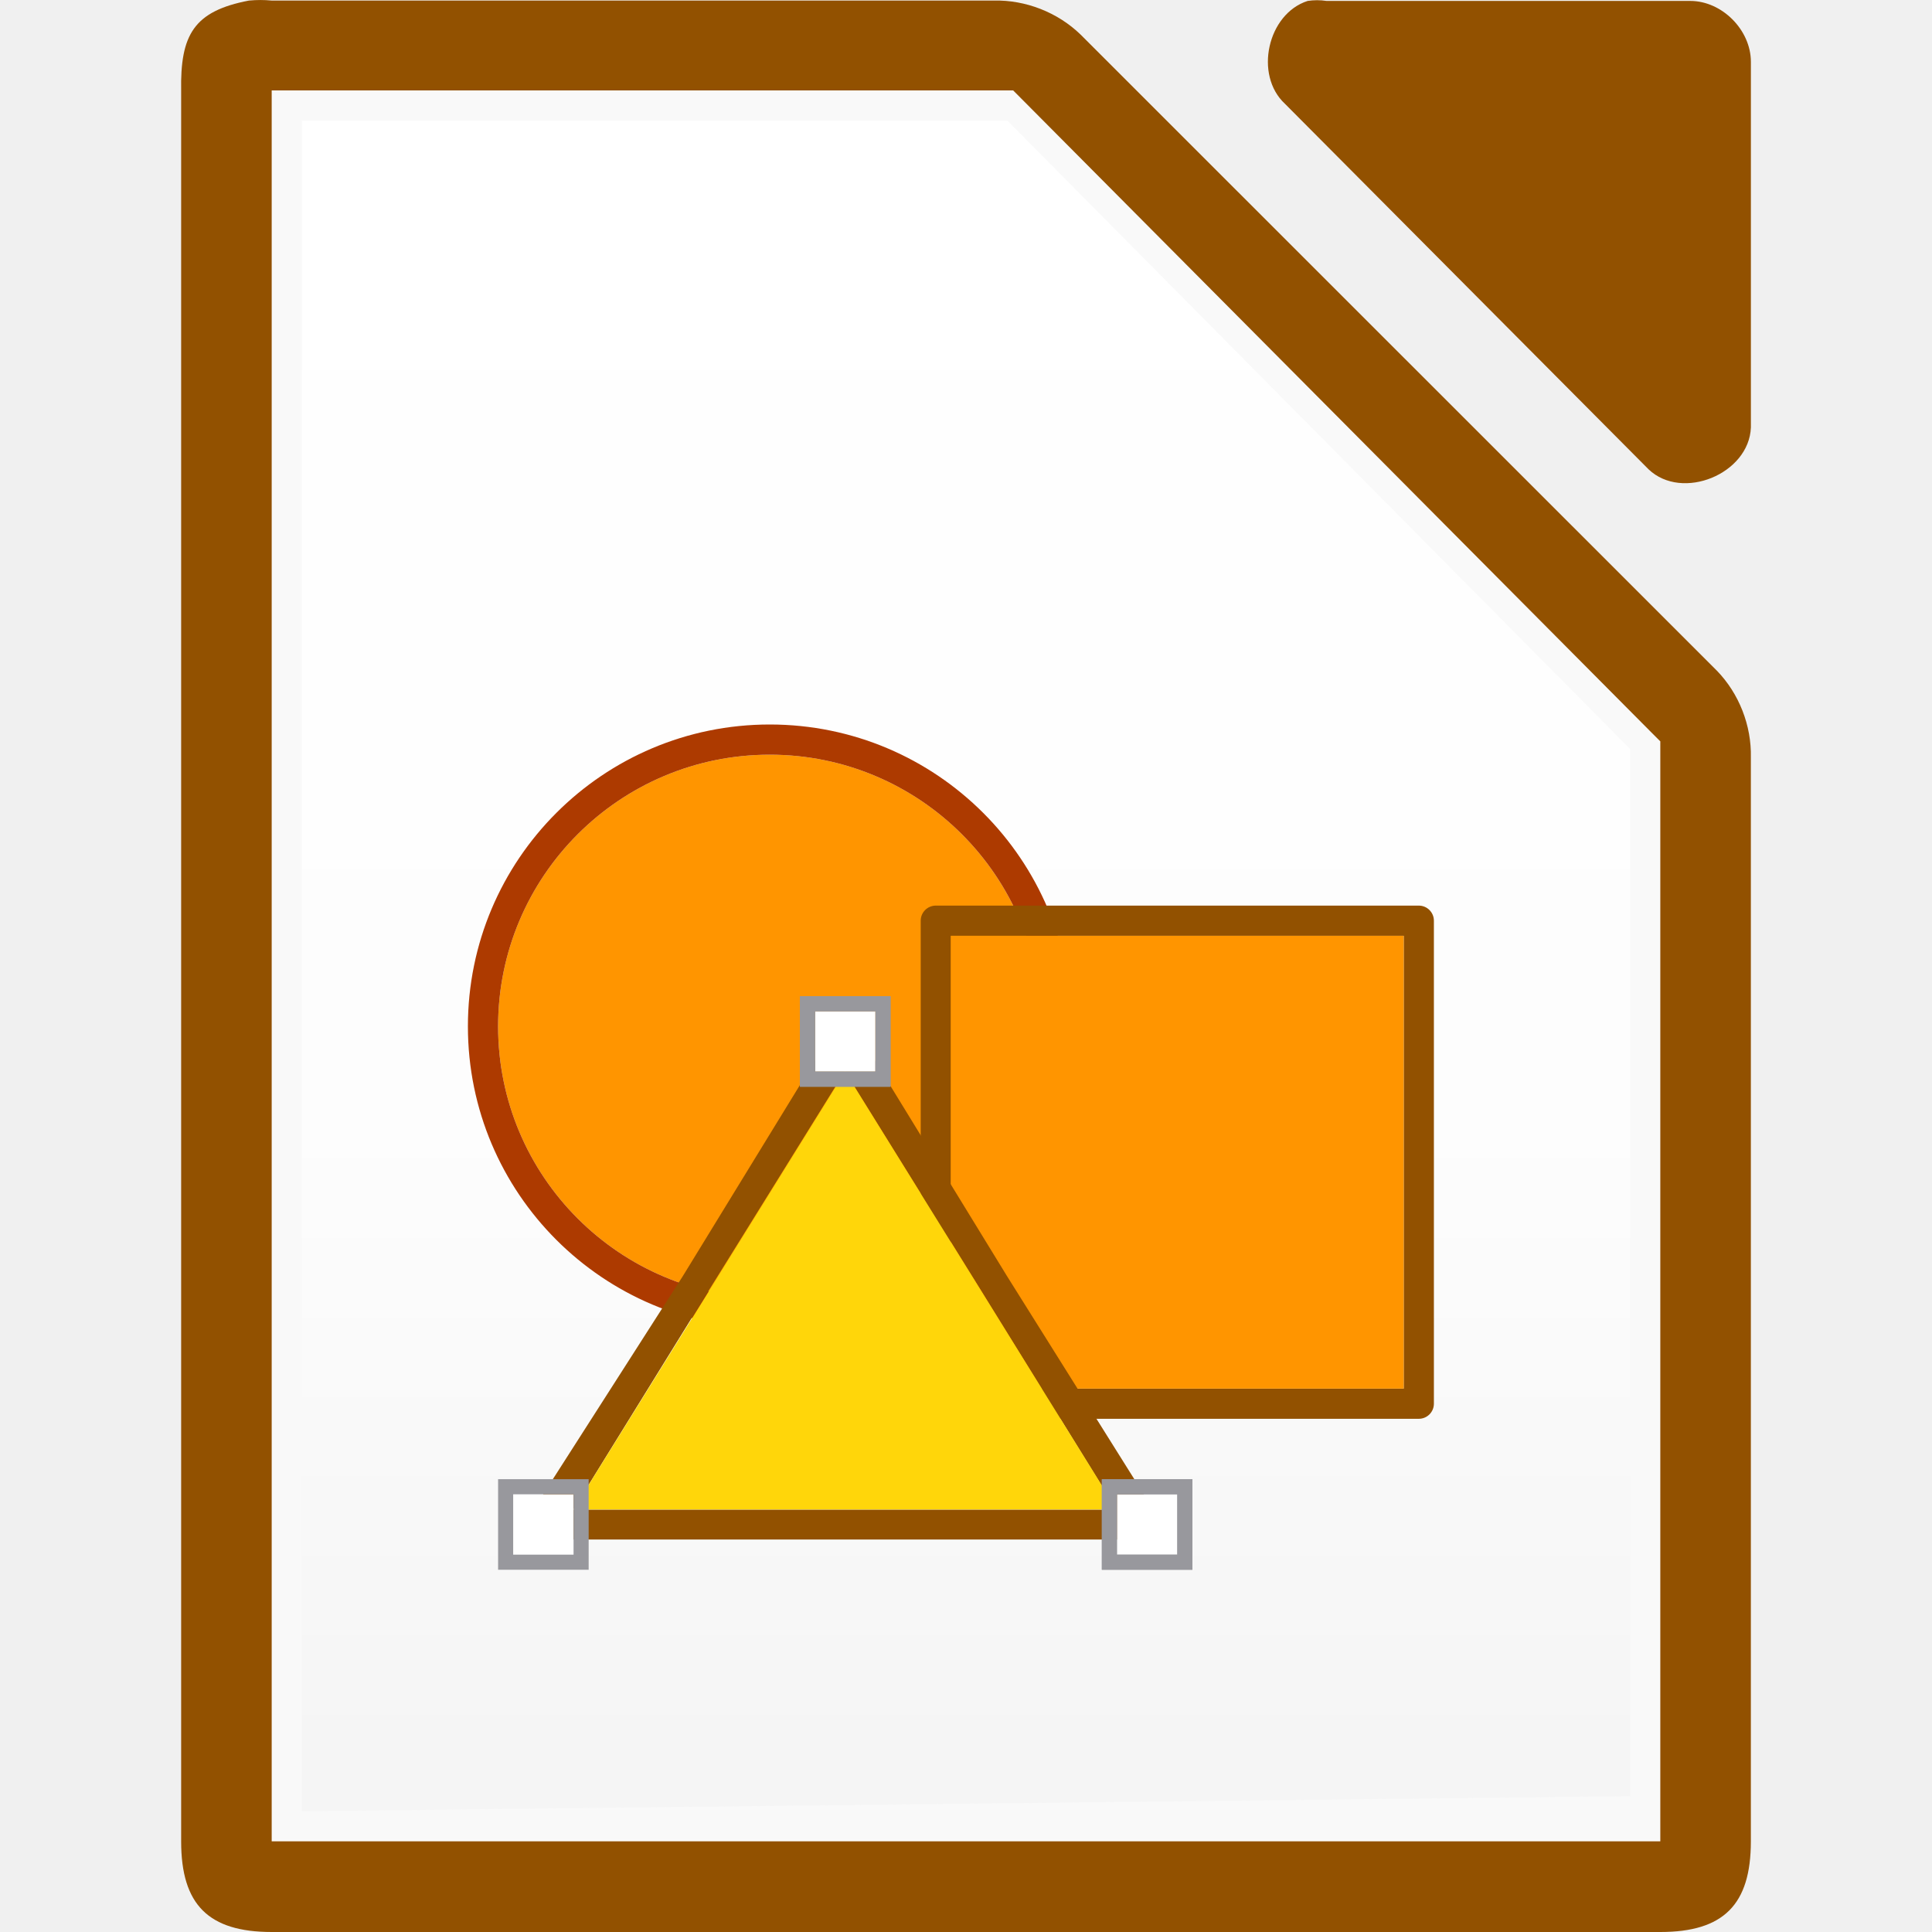
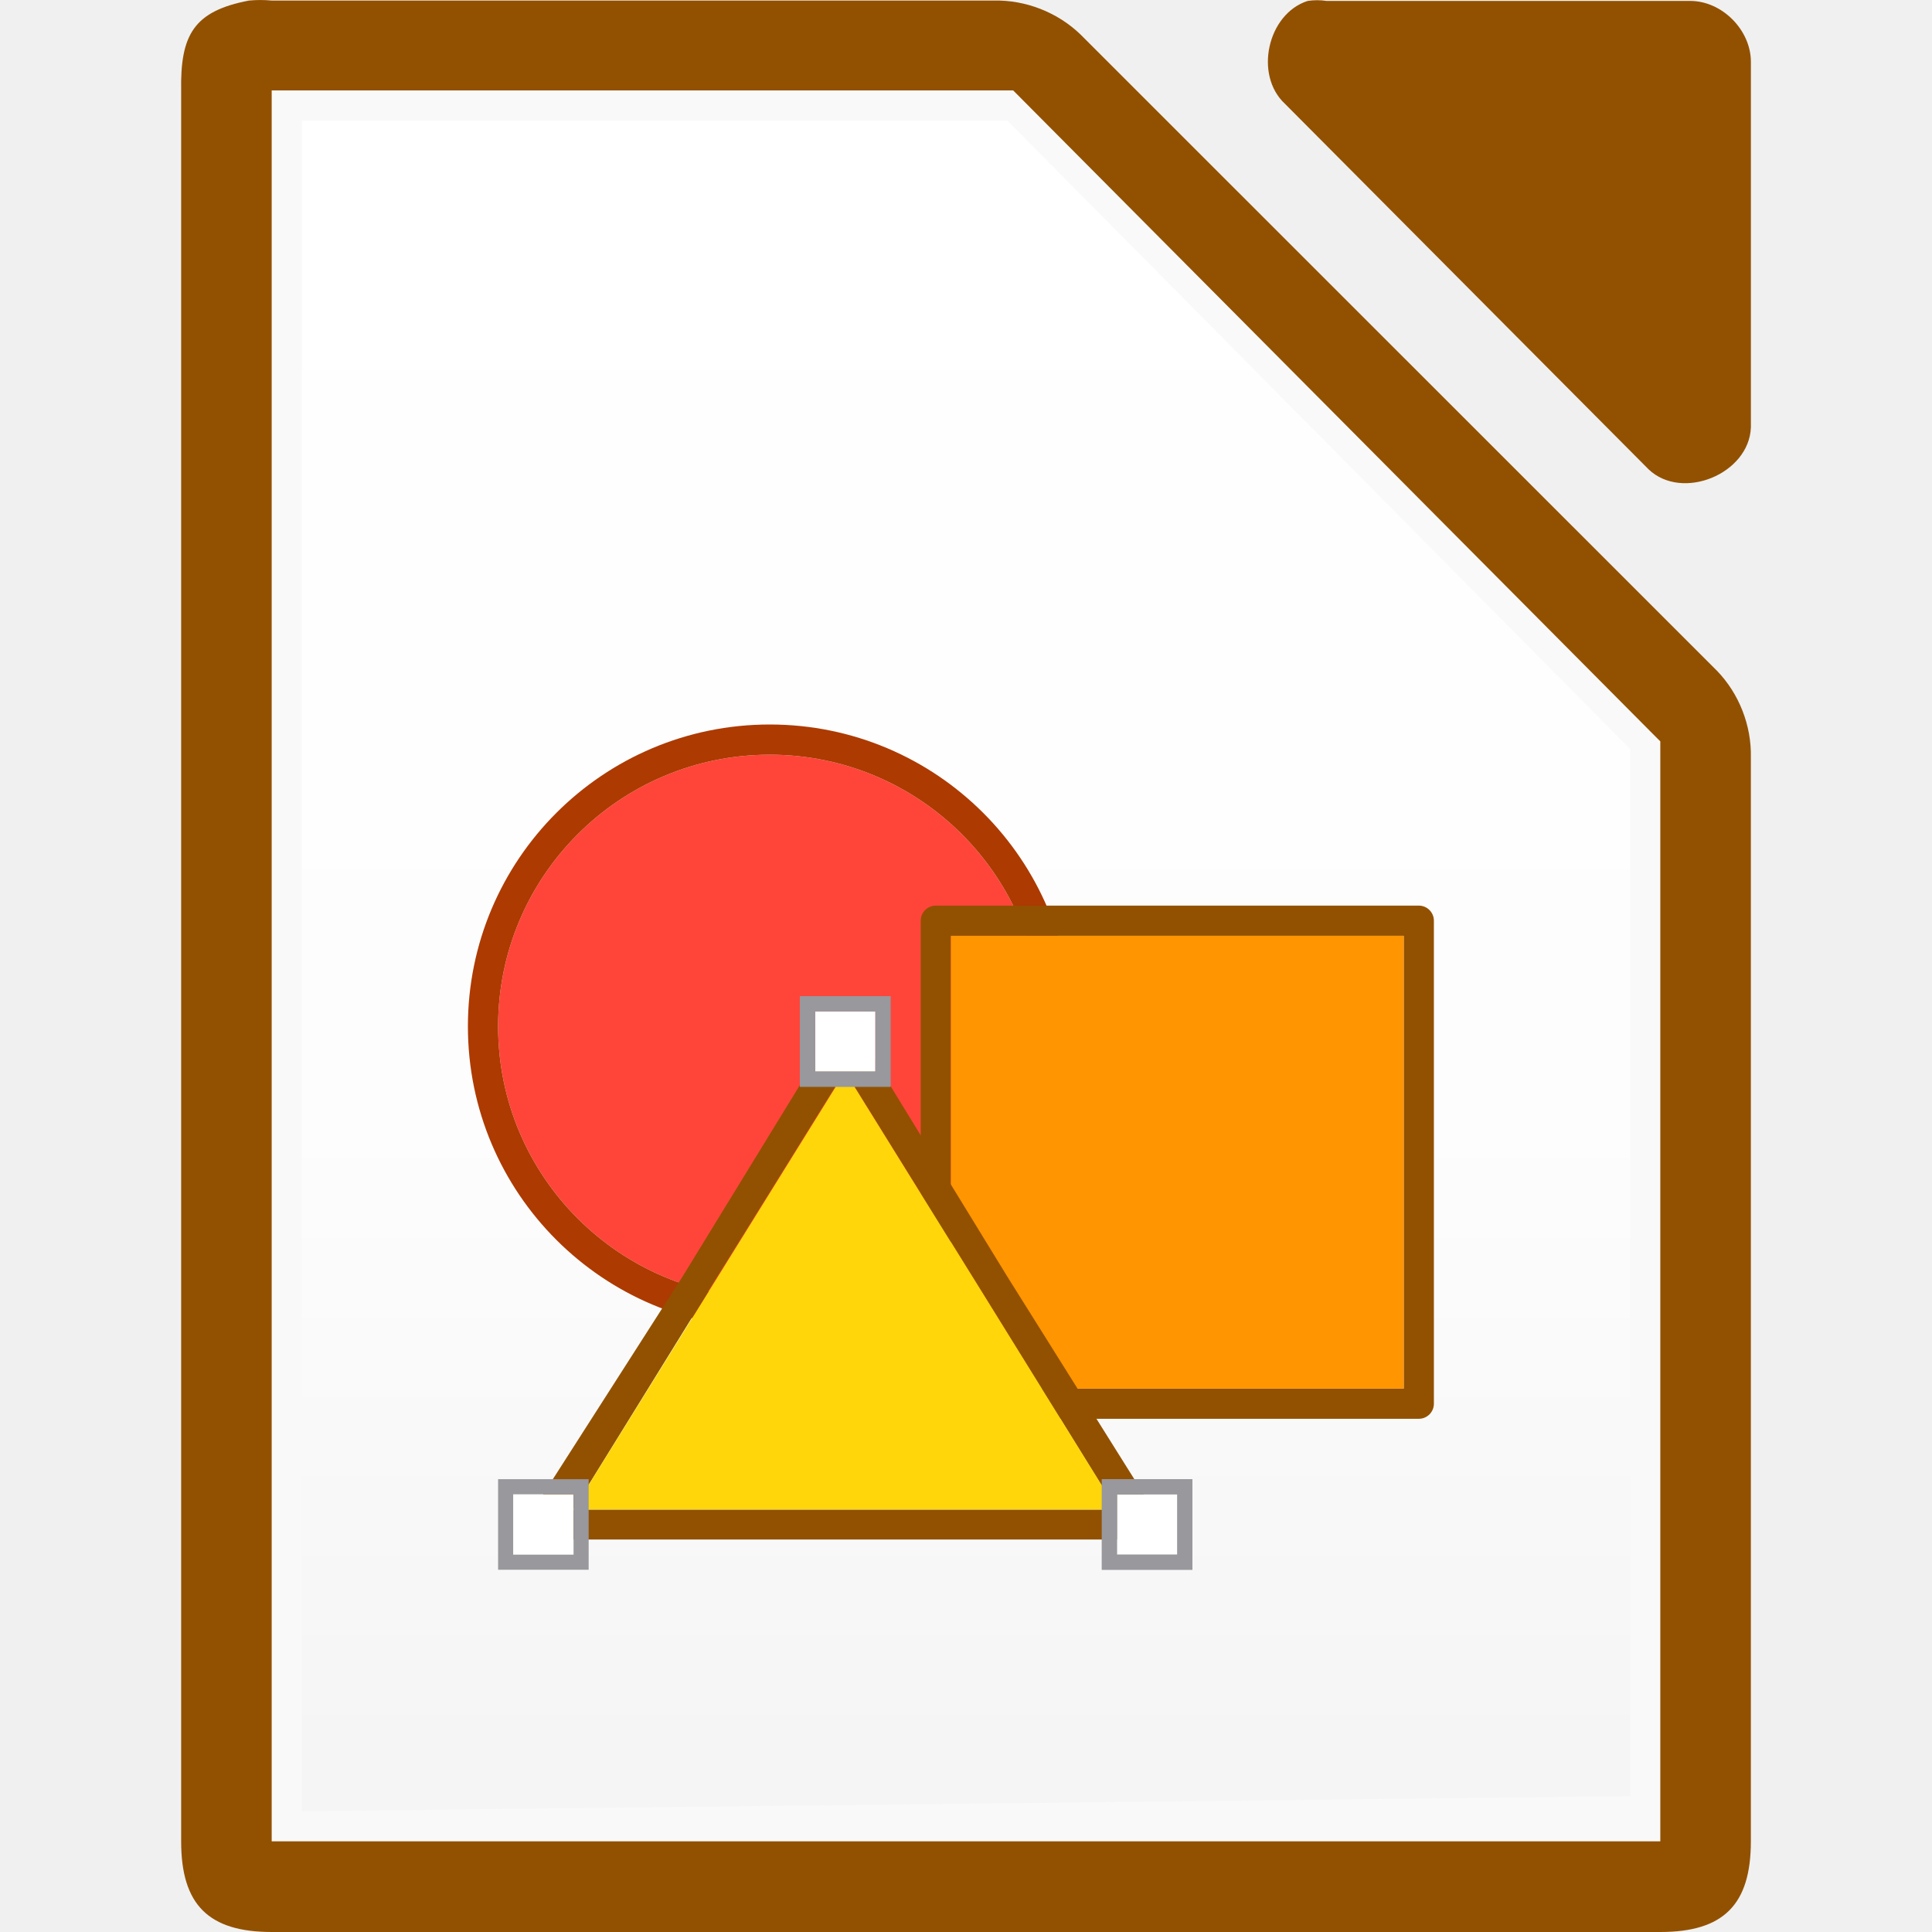
<svg xmlns="http://www.w3.org/2000/svg" viewBox="0 0 128 128">
  <linearGradient id="a" gradientTransform="matrix(2.75 0 0 2.775 3.505225 -.357079)" gradientUnits="userSpaceOnUse" x1="5.998" x2="5.998" y1="42.012" y2="3.012">
    <stop offset="0" stop-color="#f5f5f5" />
    <stop offset=".389" stop-color="#fdfdfd" />
    <stop offset="1" stop-color="#fff" />
  </linearGradient>
  <path d="m16.502.036c-3.667.7-4.566 2.266-4.5 5.998v115.968c0 4.188 1.811 5.997 6 5.998h91.997c4.189-0 5.999-1.81 6-5.998v-71.819c.048-2.112-.78-4.231-2.25-5.748l-42.162-42.149c-1.518-1.469-3.637-2.298-5.75-2.249h-47.835c-.498-.048-1.001-.048-1.5 0z" fill="#925100" />
  <path d="m18 5.992v2 112 2h2 88 2v-2-70-.875l-.625-.625-41.75-42-.5-.5h-.875-46.25z" fill="#f9f9f9" />
  <path d="m20 8h46.75l41.25 41.625v69.375l-88 1z" fill="url(#a)" stroke-width="2.762" />
  <path d="m86.635.062c-2.662.853-3.559 4.906-1.506 6.812l24.095 24.221c2.226 2.122 6.659.306 6.777-2.775v-24.221c-0-2.114-1.913-4.037-4.016-4.037h-24.095c-.415-.064-.84-.064-1.255 0z" fill="#925100" />
-   <path d="m69 68a18 18 0 0 1 -18 18 18 18 0 0 1 -18-18 18 18 0 0 1 18-18 18 18 0 0 1 18 18z" fill="#ff9500" />
+   <path d="m69 68a18 18 0 0 1 -18 18 18 18 0 0 1 -18-18 18 18 0 0 1 18-18 18 18 0 0 1 18 18z" fill="#ff453a" />
  <path d="m51 48a20 20 0 0 0 -20 20 20 20 0 0 0 20 20 20 20 0 0 0 20-20 20 20 0 0 0 -20-20zm0 2a18 18 0 0 1 18 18 18 18 0 0 1 -18 18 18 18 0 0 1 -18-18 18 18 0 0 1 18-18z" fill="#ad3a00" />
  <path d="m61.999 93.999c-.552-0-1-.448-1-1v-32c0-.552.448-1 1-1h32c.552 0.0 1.0.448 1 1v32c-0.0.552-.448 1-1 1zm1-2h30v-30h-30z" fill="#925100" />
  <path d="m62.999 91.999h30v-30h-30z" fill="#ff9500" />
  <path d="m55.6 68.078c-.222.079-.412.231-.529.424l-9.83 16.041-10.059 15.715c-.409.589-.161 1.79 1.071 1.739h19.725 19.384c1.188 0 1.431-1.286.797-2.39l-9.444-15.065-9.83-16.041c-.241-.406-.825-.598-1.285-.424zm.378 2.897 8.998 14.487 8.998 14.557h-17.997-17.997l8.998-14.557z" fill="#925100" />
  <path d="m73.991 100.003h-18-18l9-14.5 9-14.5 9 14.5z" fill="#ffd60a" />
  <path d="m34 99h4v4h-4z" fill="#fff" />
  <path d="m33 98v6h6v-6zm1 1h4v4h-4z" fill="#98989d" />
  <g transform="translate(40)">
    <path d="m34 99h4v4h-4z" fill="#fff" />
    <g fill="#98989d">
      <path d="m33 98v6h6v-6zm1 1h4v4h-4z" />
      <path d="m33 98v6h6v-6zm1 1h4v4h-4z" />
    </g>
  </g>
  <g transform="translate(20 -32)">
    <path d="m34 99h4v4h-4z" fill="#fff" />
    <g fill="#98989d">
      <path d="m33 98v6h6v-6zm1 1h4v4h-4z" />
      <path d="m33 98v6h6v-6zm1 1h4v4h-4z" />
    </g>
  </g>
</svg>
